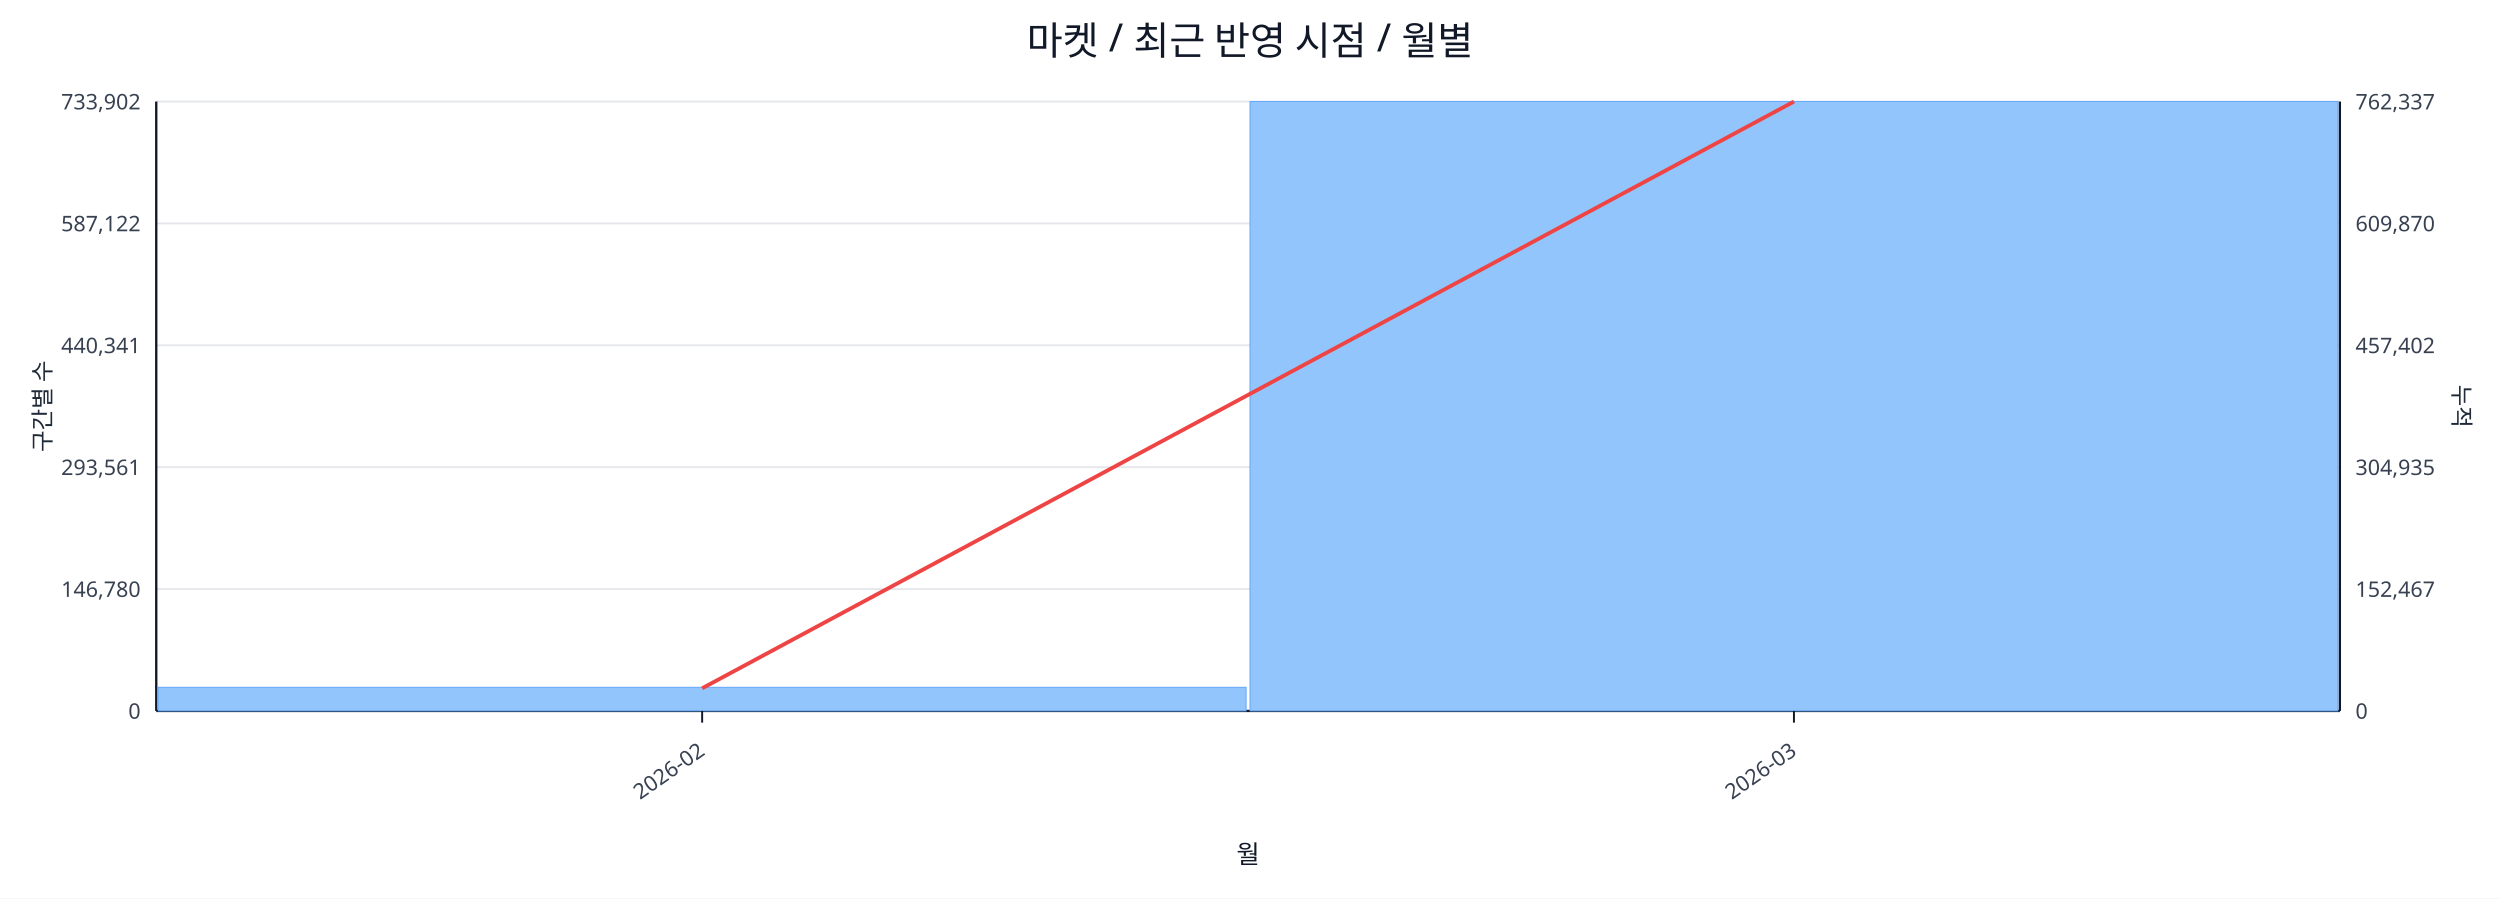
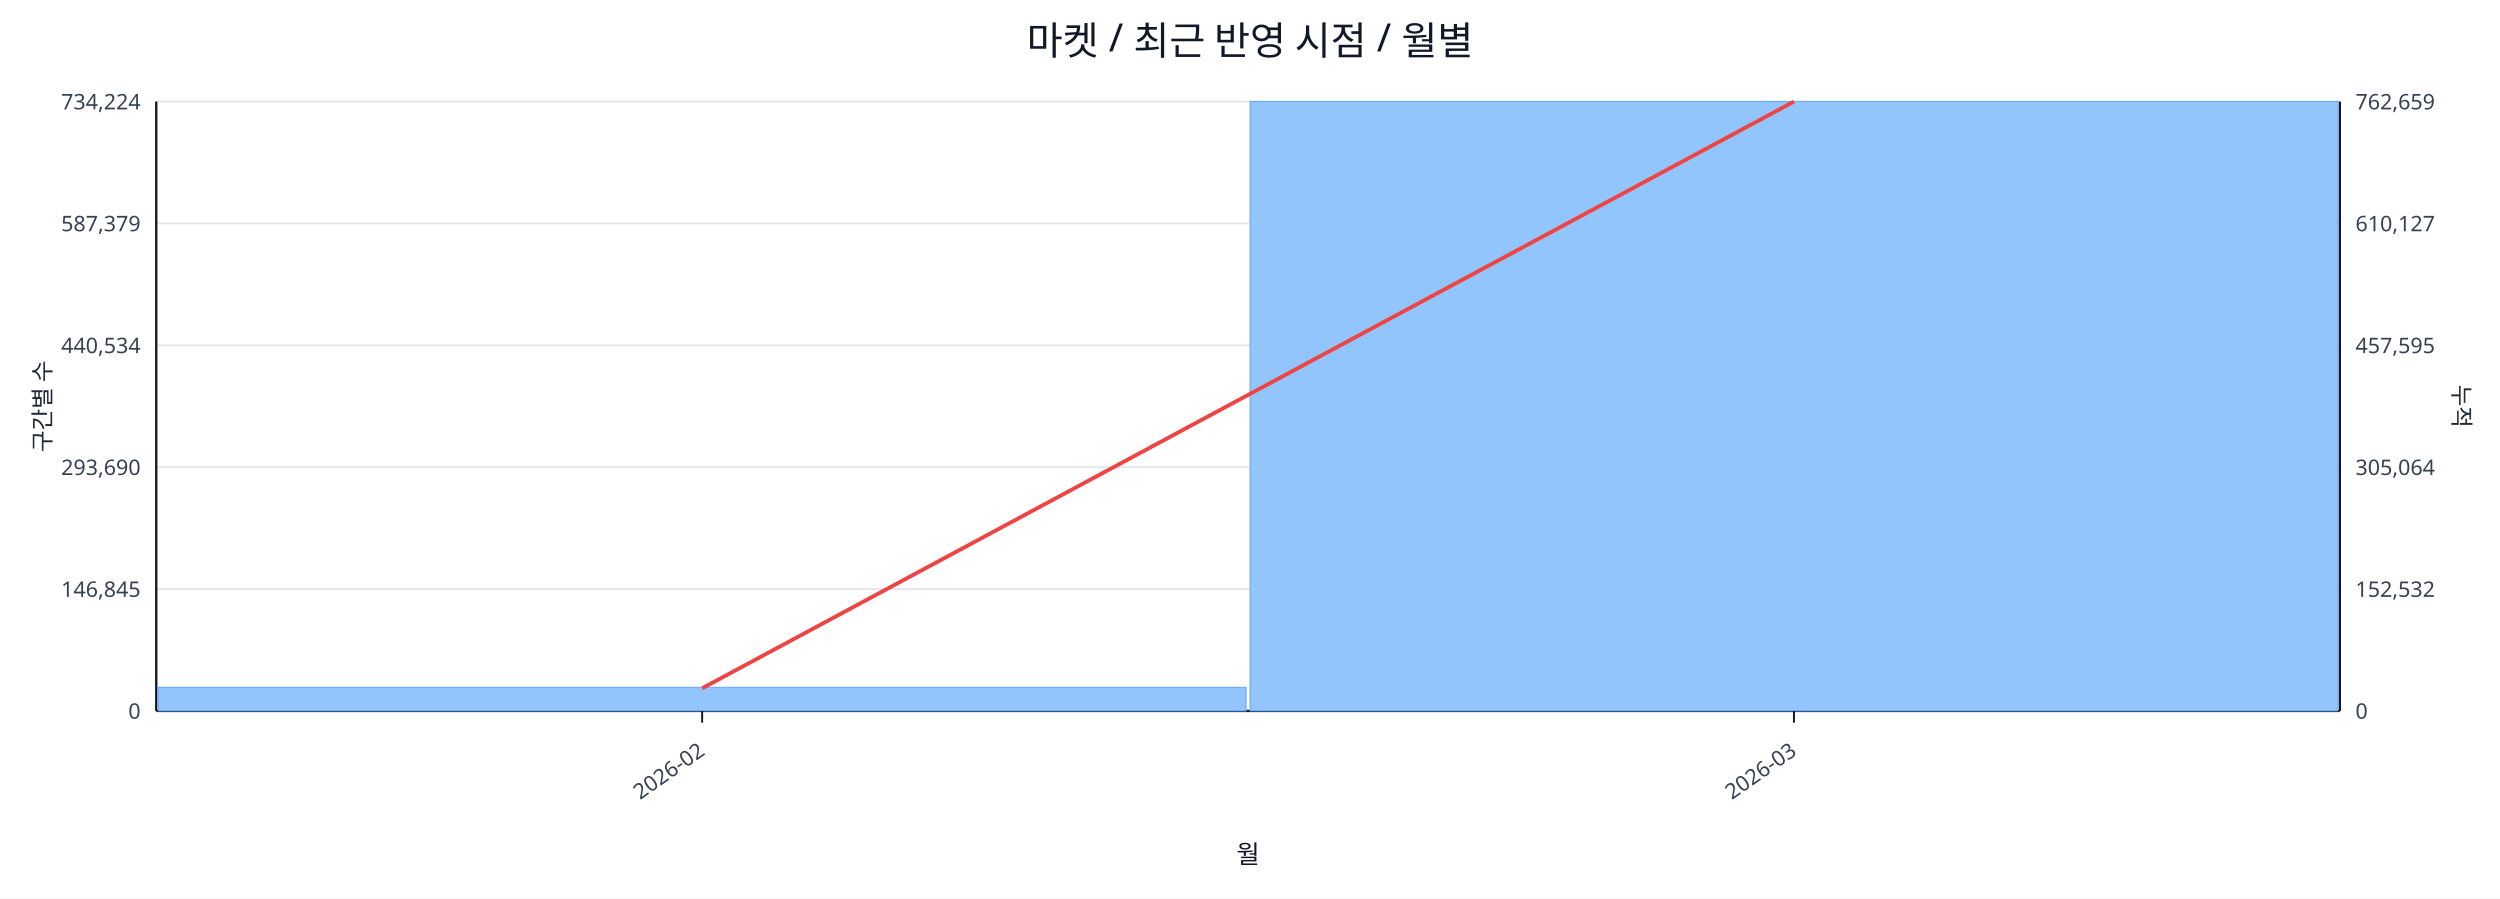
<svg xmlns="http://www.w3.org/2000/svg" width="1280" height="460" viewBox="0 0 1280 460">
  <rect x="0" y="0" width="100%" height="100%" fill="#ffffff" />
  <text x="640.0" y="28" font-size="20" text-anchor="middle" font-family="sans-serif" fill="#111827">마켓 / 최근 반영 시점 / 월별</text>
  <line x1="80.0" y1="52.0" x2="1198.0" y2="52.0" stroke="#e5e7eb" stroke-width="1" />
-   <text x="72.0" y="56.0" font-size="11" text-anchor="end" font-family="sans-serif" fill="#374151">733,902</text>
-   <text x="1206.0" y="56.0" font-size="11" text-anchor="start" font-family="sans-serif" fill="#374151">762,337</text>
+   <text x="72.0" y="56.0" font-size="11" text-anchor="end" font-family="sans-serif" fill="#374151">734,224</text>
+   <text x="1206.0" y="56.0" font-size="11" text-anchor="start" font-family="sans-serif" fill="#374151">762,659</text>
  <line x1="80.0" y1="114.4" x2="1198.0" y2="114.4" stroke="#e5e7eb" stroke-width="1" />
-   <text x="72.0" y="118.4" font-size="11" text-anchor="end" font-family="sans-serif" fill="#374151">587,122</text>
-   <text x="1206.0" y="118.4" font-size="11" text-anchor="start" font-family="sans-serif" fill="#374151">609,870</text>
+   <text x="72.0" y="118.4" font-size="11" text-anchor="end" font-family="sans-serif" fill="#374151">587,379</text>
+   <text x="1206.0" y="118.4" font-size="11" text-anchor="start" font-family="sans-serif" fill="#374151">610,127</text>
  <line x1="80.0" y1="176.8" x2="1198.0" y2="176.8" stroke="#e5e7eb" stroke-width="1" />
-   <text x="72.0" y="180.8" font-size="11" text-anchor="end" font-family="sans-serif" fill="#374151">440,341</text>
-   <text x="1206.0" y="180.8" font-size="11" text-anchor="start" font-family="sans-serif" fill="#374151">457,402</text>
+   <text x="72.0" y="180.8" font-size="11" text-anchor="end" font-family="sans-serif" fill="#374151">440,534</text>
+   <text x="1206.0" y="180.8" font-size="11" text-anchor="start" font-family="sans-serif" fill="#374151">457,595</text>
  <line x1="80.0" y1="239.2" x2="1198.0" y2="239.2" stroke="#e5e7eb" stroke-width="1" />
-   <text x="72.0" y="243.2" font-size="11" text-anchor="end" font-family="sans-serif" fill="#374151">293,561</text>
-   <text x="1206.0" y="243.2" font-size="11" text-anchor="start" font-family="sans-serif" fill="#374151">304,935</text>
+   <text x="72.0" y="243.2" font-size="11" text-anchor="end" font-family="sans-serif" fill="#374151">293,690</text>
+   <text x="1206.0" y="243.2" font-size="11" text-anchor="start" font-family="sans-serif" fill="#374151">305,064</text>
  <line x1="80.0" y1="301.6" x2="1198.0" y2="301.6" stroke="#e5e7eb" stroke-width="1" />
-   <text x="72.0" y="305.6" font-size="11" text-anchor="end" font-family="sans-serif" fill="#374151">146,780</text>
-   <text x="1206.0" y="305.6" font-size="11" text-anchor="start" font-family="sans-serif" fill="#374151">152,467</text>
+   <text x="72.0" y="305.6" font-size="11" text-anchor="end" font-family="sans-serif" fill="#374151">146,845</text>
+   <text x="1206.0" y="305.6" font-size="11" text-anchor="start" font-family="sans-serif" fill="#374151">152,532</text>
  <line x1="80.0" y1="364.0" x2="1198.0" y2="364.0" stroke="#e5e7eb" stroke-width="1" />
  <text x="72.0" y="368.0" font-size="11" text-anchor="end" font-family="sans-serif" fill="#374151">0</text>
  <text x="1206.0" y="368.0" font-size="11" text-anchor="start" font-family="sans-serif" fill="#374151">0</text>
  <line x1="80.0" y1="364.0" x2="1198.0" y2="364.0" stroke="#111827" stroke-width="1.2" />
  <line x1="80.0" y1="52.0" x2="80.0" y2="364.0" stroke="#111827" stroke-width="1.2" />
  <line x1="1198.0" y1="52.0" x2="1198.0" y2="364.0" stroke="#111827" stroke-width="1.2" />
  <rect x="81.0" y="351.9" width="557.0" height="12.1" fill="#93c5fd" stroke="#60a5fa" stroke-width="0.5" />
  <rect x="640.0" y="52.0" width="557.0" height="312.0" fill="#93c5fd" stroke="#60a5fa" stroke-width="0.5" />
  <polyline fill="none" stroke="#ef4444" stroke-width="2" points="359.5,352.4 918.5,52.0" />
  <line x1="359.5" y1="364.0" x2="359.5" y2="370.0" stroke="#111827" stroke-width="1" />
  <text x="361.5" y="386.0" font-size="11" text-anchor="end" transform="rotate(-35 361.5 386.0)" font-family="sans-serif" fill="#374151">2026-02</text>
  <line x1="918.5" y1="364.0" x2="918.5" y2="370.0" stroke="#111827" stroke-width="1" />
  <text x="920.5" y="386.0" font-size="11" text-anchor="end" transform="rotate(-35 920.5 386.0)" font-family="sans-serif" fill="#374151">2026-03</text>
  <text x="26" y="208.0" font-size="12" transform="rotate(-90 26 208.0)" text-anchor="middle" font-family="sans-serif" fill="#1f2937">구간별 수</text>
  <text x="1256.0" y="208.0" font-size="12" transform="rotate(90 1256.0 208.0)" text-anchor="middle" font-family="sans-serif" fill="#1f2937">누적</text>
  <text x="639.0" y="442.0" font-size="13" text-anchor="middle" font-family="sans-serif" fill="#111827">월</text>
</svg>
